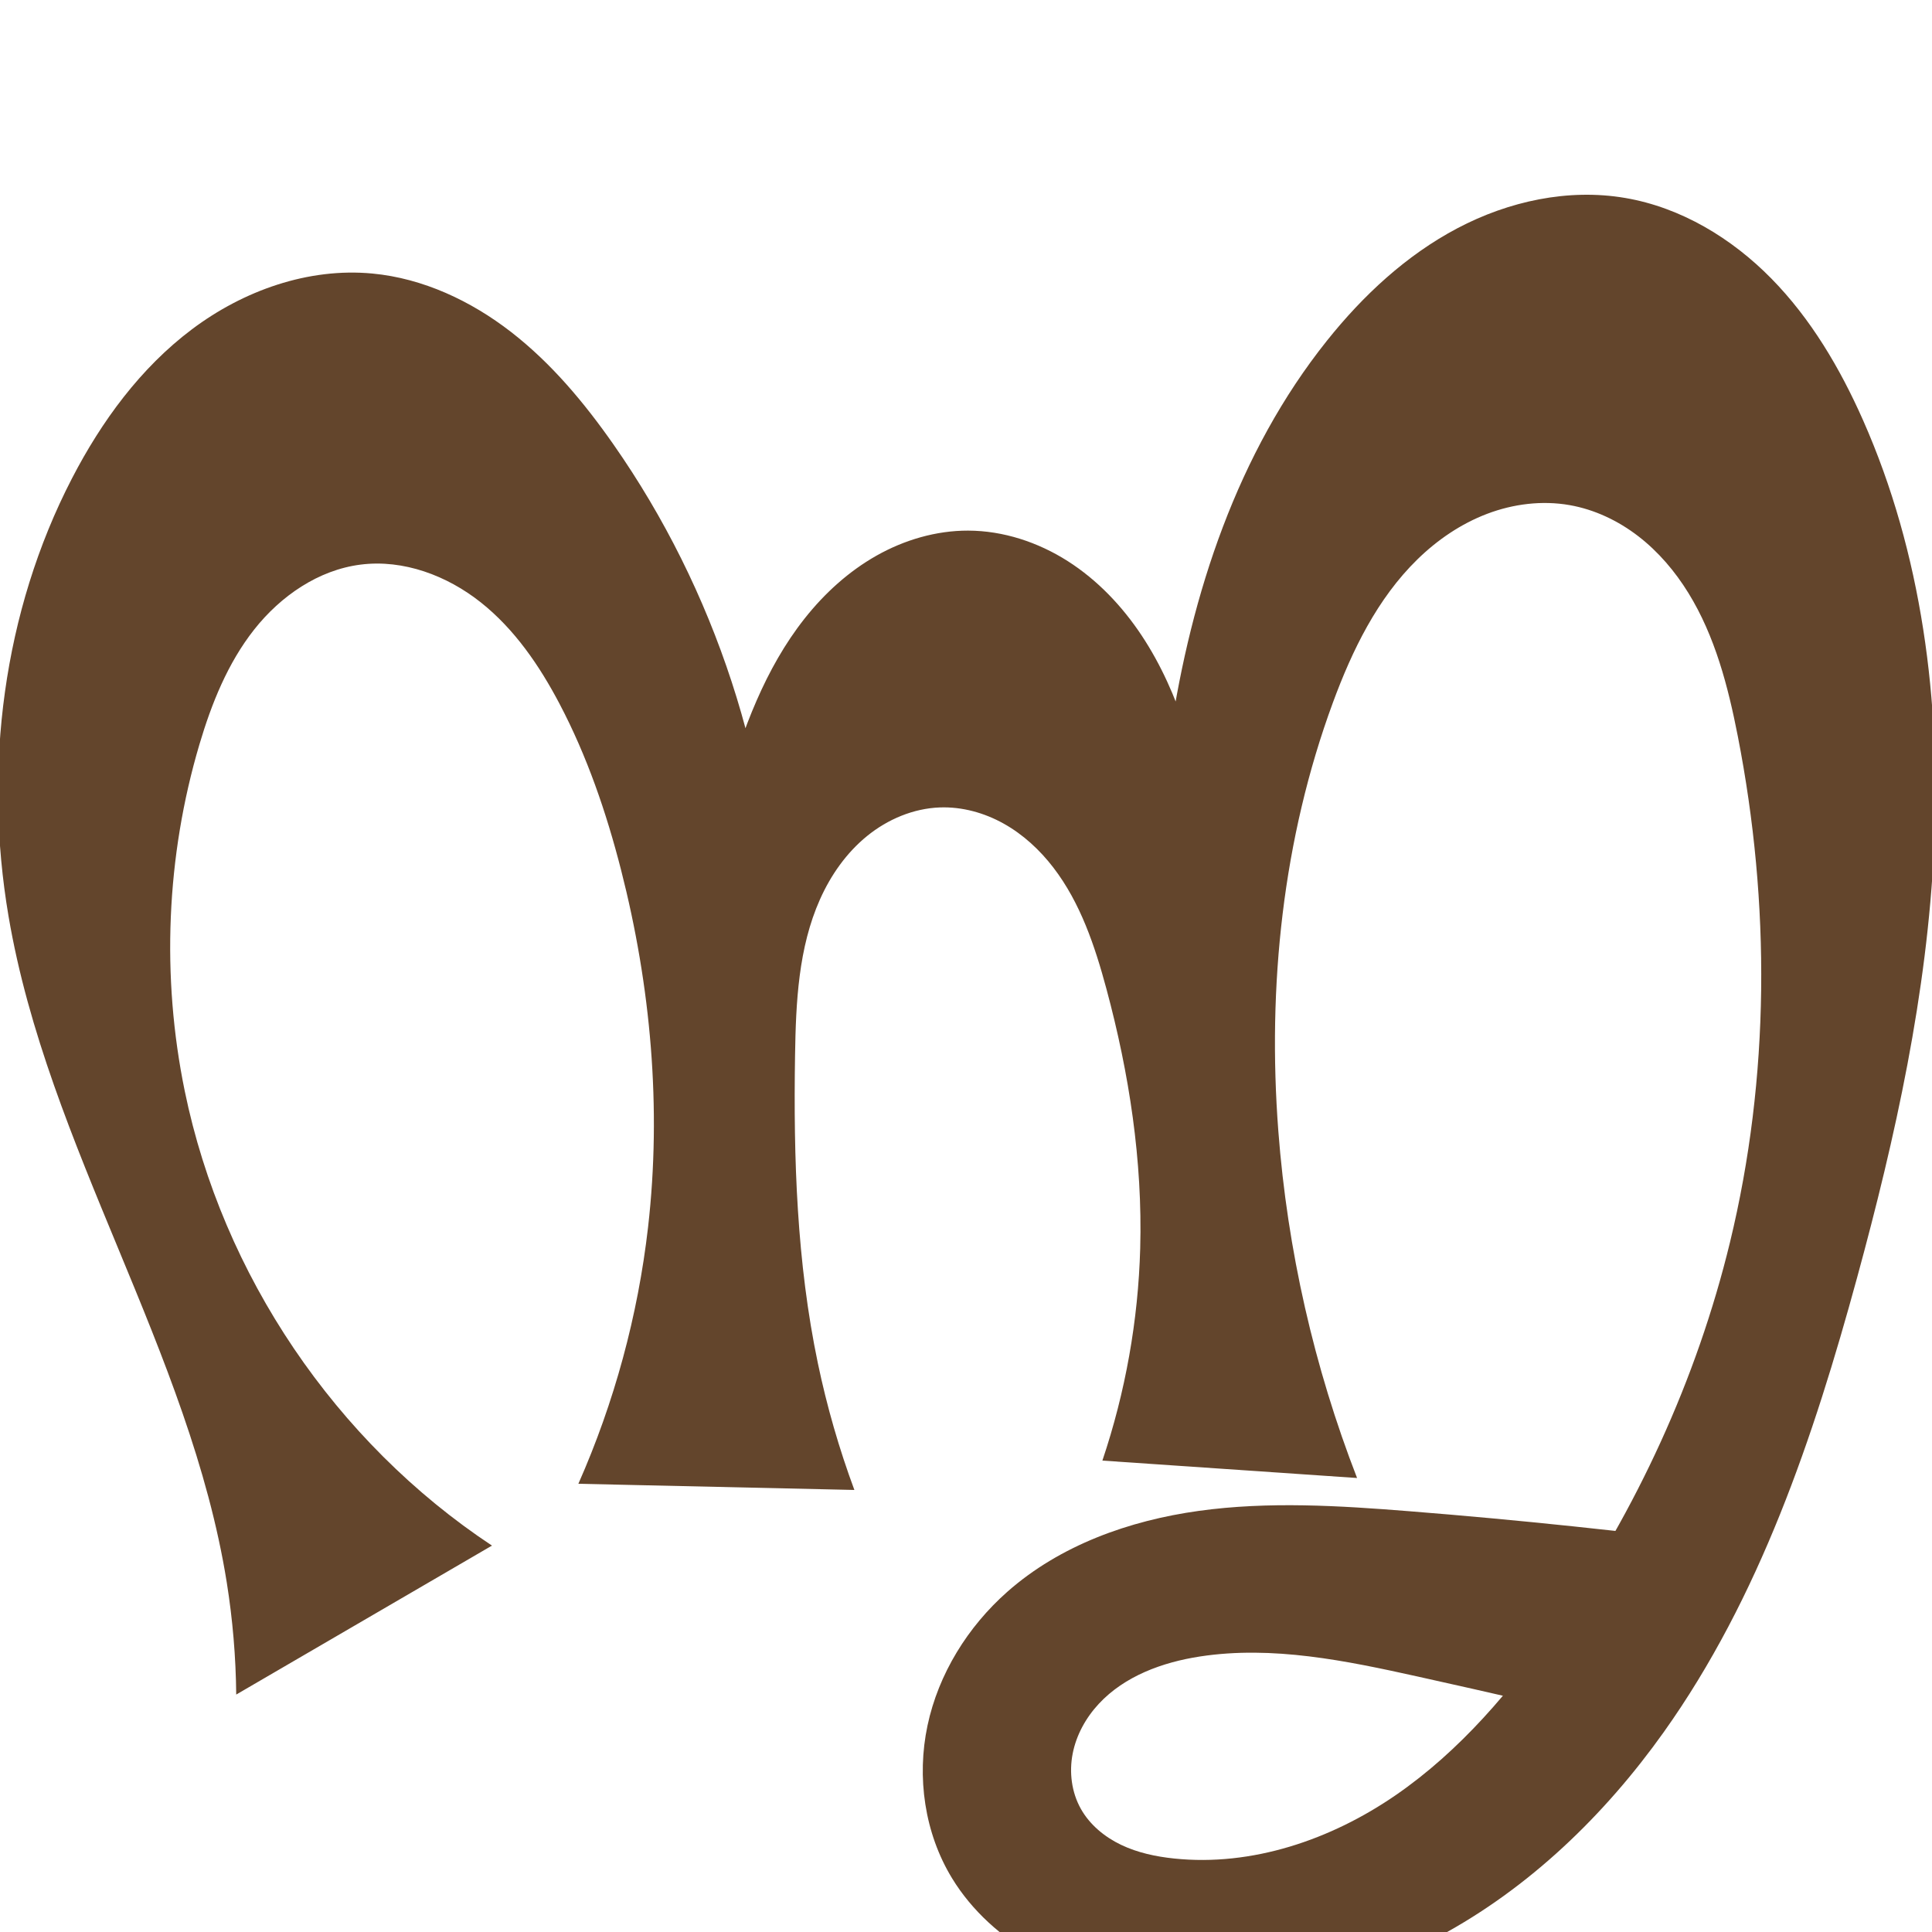
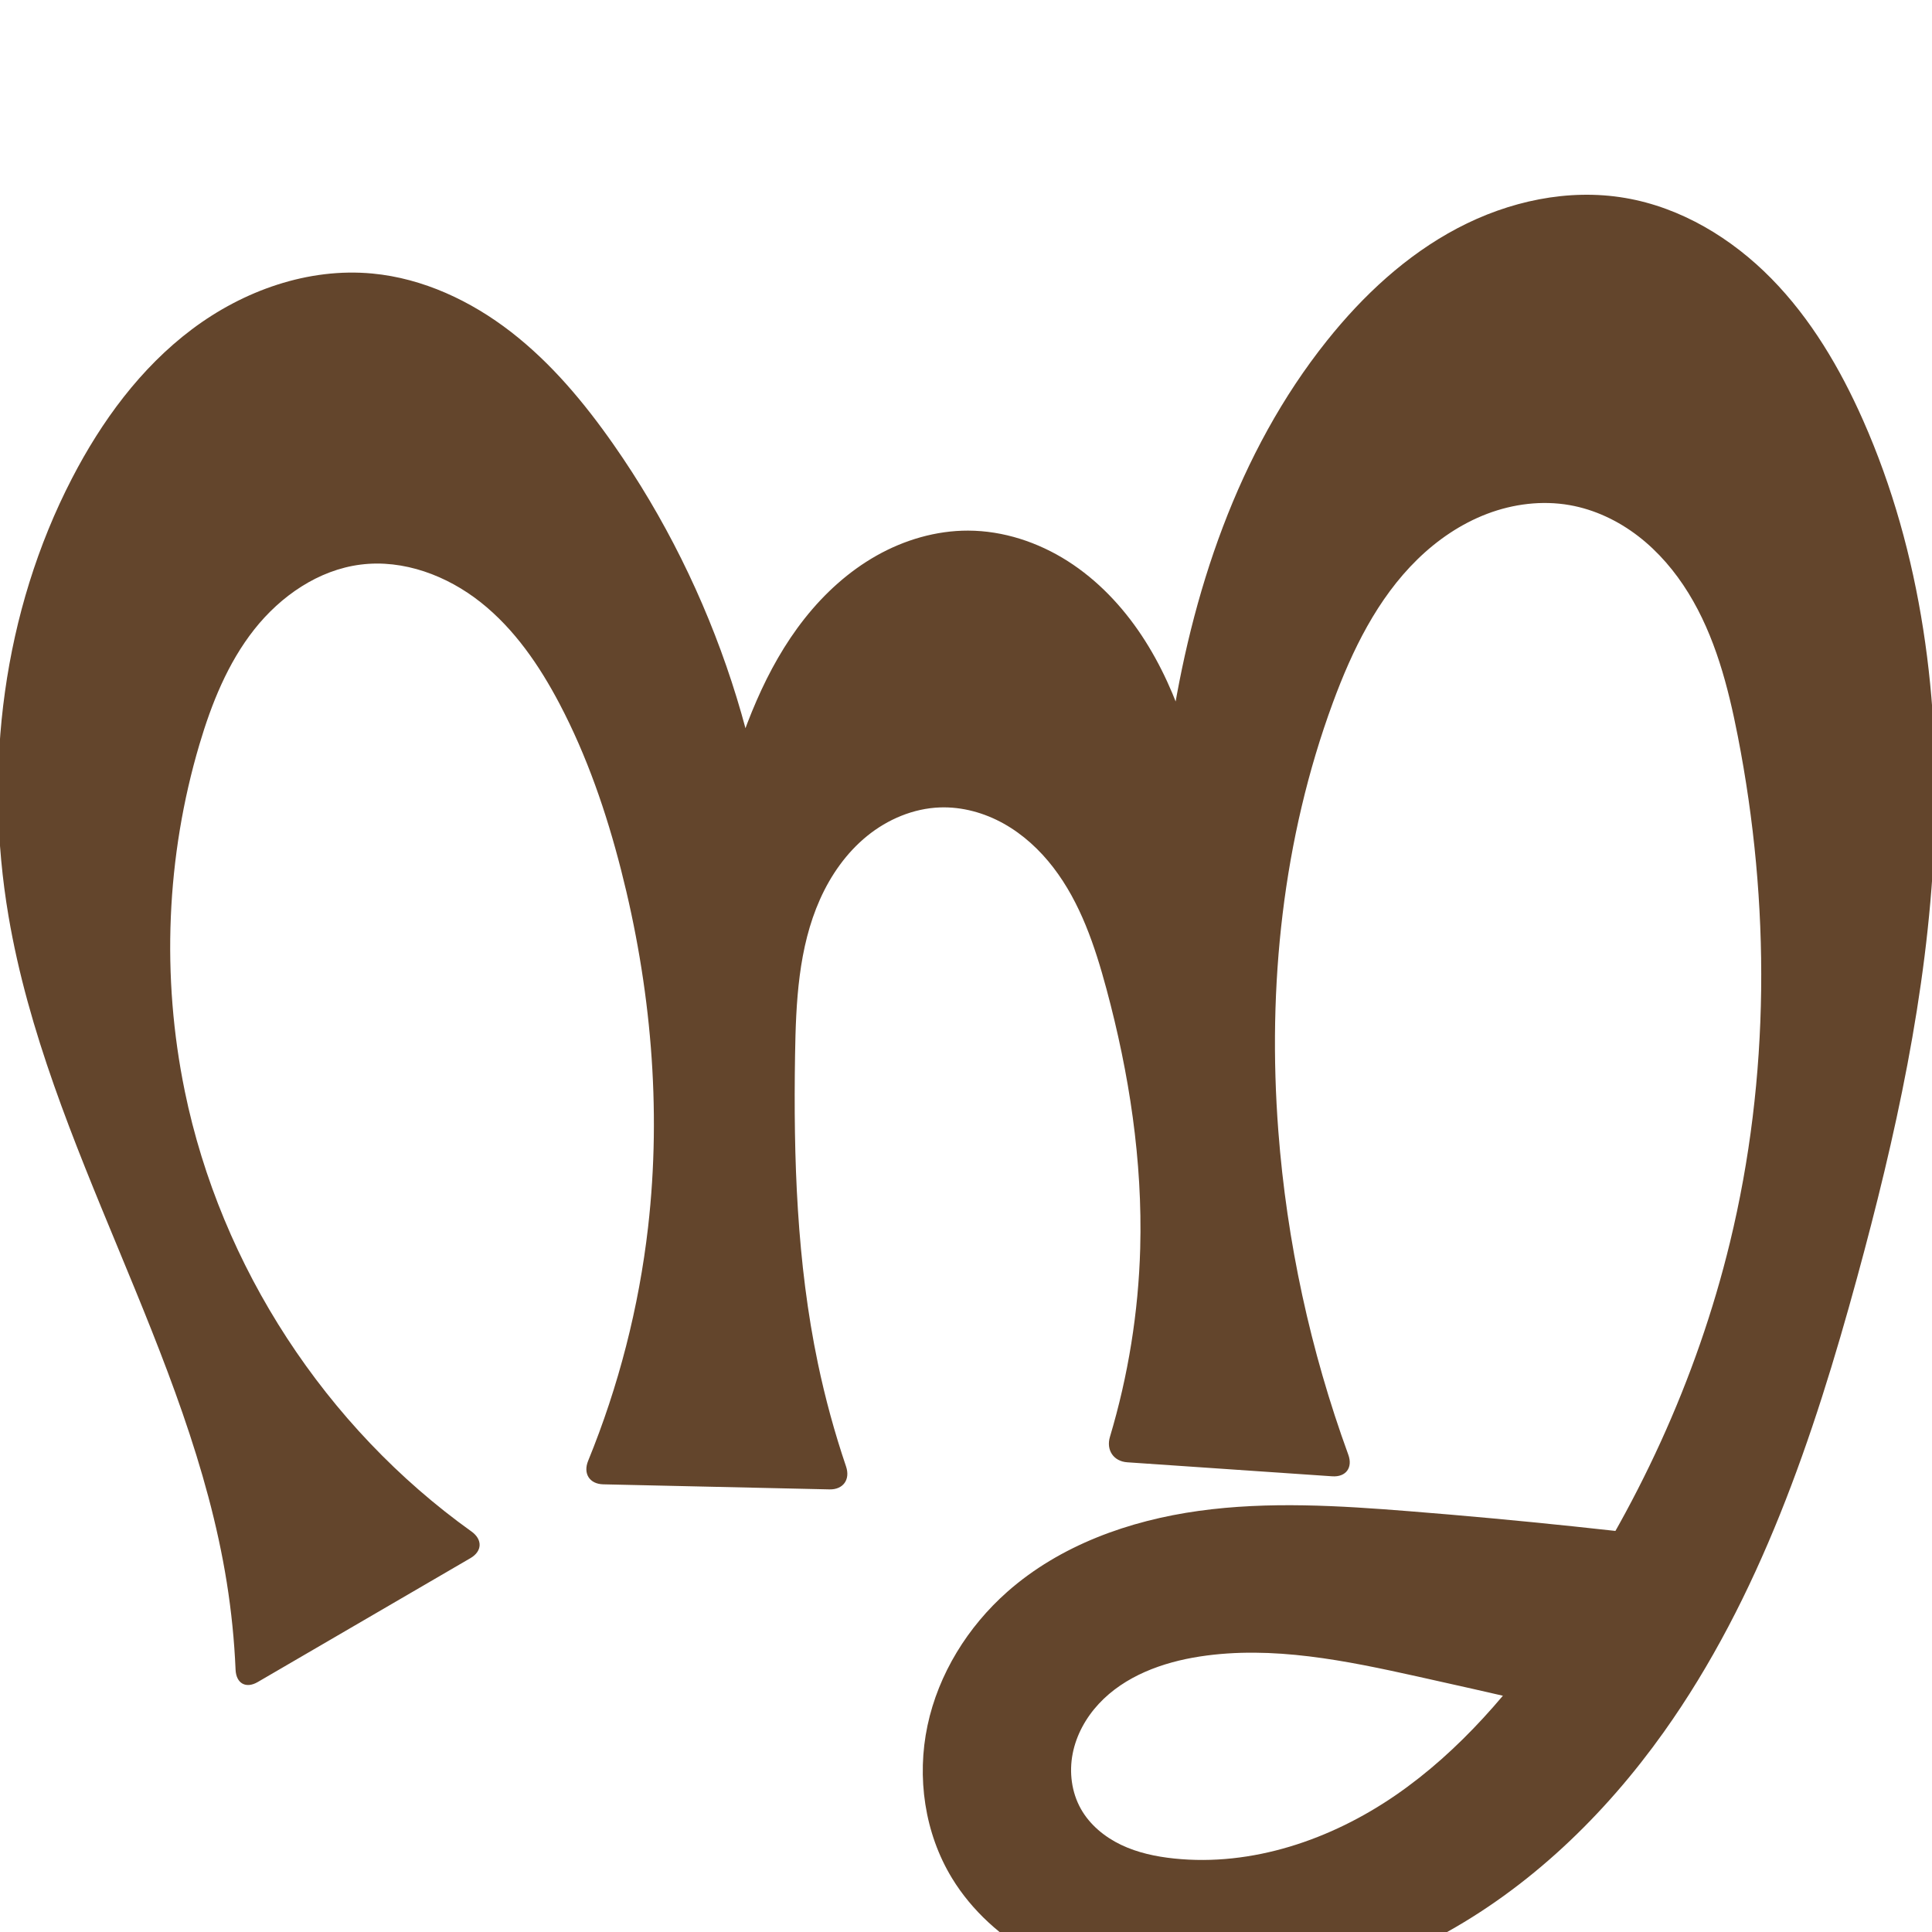
<svg xmlns="http://www.w3.org/2000/svg" xml:space="preserve" width="1000" height="1000" version="1.1" style="clip-rule:evenodd;fill-rule:evenodd;image-rendering:optimizeQuality;shape-rendering:geometricPrecision;text-rendering:geometricPrecision" viewBox="0 0 1000 1000" id="svg10">
  <defs id="defs4">
    <style type="text/css" id="style2">
   
    .fil0 {fill:#EF7F1A;fill-rule:nonzero}
   
  </style>
  </defs>
-   <path style="display:inline;fill:#63452c;fill-rule:nonzero;stroke:none;stroke-width:1.893px;stroke-linecap:butt;stroke-linejoin:miter;stroke-opacity:1" d="M 95.635,564.772 C 115.186,659.891 173.667,746.404 254.645,800 L 122.269,877.104 C 122.079,857.677 120.441,838.264 117.374,819.08 98.23,699.33 24.693,593.713 4.403,474.152 -8.583,397.633 1.574,316.643 37.214,247.696 c 15.307,-29.612 35.505,-57.234 62.15,-77.265 26.645,-20.031 60.197,-31.981 93.384,-28.85 26.209,2.473 50.999,14.141 71.803,30.273 20.803,16.132 37.884,36.597 52.969,58.171 52.625,75.259 82.381,166.287 84.371,258.098 L 357.824,483.473 c 4.547,-24.883 10.344,-49.537 17.363,-73.838 9.185,-31.804 20.805,-63.633 41.358,-89.584 10.276,-12.976 22.744,-24.333 37.16,-32.468 14.415,-8.134 30.82,-12.972 47.372,-12.937 18.228,0.038 36.222,5.998 51.595,15.793 15.372,9.795 28.189,23.317 38.263,38.509 20.147,30.383 29.217,66.653 36.157,102.442 4.613,23.792 8.44,47.736 11.472,71.78 L 598.721,498.413 c -1.175,-39.395 1.151,-78.893 6.941,-117.877 10.886,-73.289 34.912,-146.264 81.139,-204.169 18.686,-23.407 41.083,-44.279 67.579,-58.245 26.495,-13.967 57.333,-20.696 86.856,-15.651 28.831,4.927 55.091,20.82 75.593,41.681 20.502,20.861 35.594,46.508 47.441,73.25 30.576,69.018 40.318,145.99 36.777,221.394 -3.541,75.405 -19.932,149.642 -39.81,222.465 -22.566,82.671 -50.401,165.501 -100.103,235.312 -30.631,43.024 -69.653,80.684 -116.184,105.667 -46.531,24.983 -100.834,36.764 -153.029,28.7 -19.604,-3.029 -38.905,-8.848 -56.221,-18.525 -17.316,-9.677 -32.607,-23.323 -42.933,-40.26 -14.226,-23.333 -18.363,-52.296 -12.69,-79.028 5.673,-26.732 20.826,-51.115 41.304,-69.211 27.281,-24.108 63.106,-36.9 99.169,-41.892 36.063,-4.991 72.704,-2.698 108.997,0.192 56.548,4.503 112.983,10.433 169.233,17.782 l -51.098,94.034 c -37.895,-9.086 -75.869,-17.842 -113.916,-26.267 -37.028,-8.199 -75.122,-16.123 -112.61,-10.381 -19.434,2.977 -39.039,10.113 -52.423,24.514 -6.692,7.201 -11.64,16.133 -13.52,25.782 -1.88,9.649 -0.576,20.002 4.236,28.573 4.639,8.263 12.31,14.568 20.862,18.652 8.551,4.084 17.971,6.072 27.396,7.057 40.354,4.218 81.187,-9.73 114.614,-32.728 33.427,-22.998 60.129,-54.54 83.216,-87.905 41.507,-59.985 72.664,-127.298 89.866,-198.186 20.764,-85.567 20.981,-175.663 4.084,-262.077 -5.044,-25.795 -11.779,-51.753 -25.571,-74.128 -6.896,-11.187 -15.539,-21.374 -25.948,-29.396 -10.41,-8.022 -22.623,-13.835 -35.568,-16.101 -14.26,-2.496 -29.14,-0.625 -42.673,4.517 -13.533,5.142 -25.743,13.48 -36.097,23.597 -20.709,20.235 -33.751,47.023 -43.757,74.193 -25.95,70.467 -33.925,146.892 -28.205,221.767 4.69,61.397 18.469,122.091 40.749,179.495 L 570.596,756 c 11.916,-35.368 18.536,-72.516 19.572,-109.823 1.258,-45.306 -5.691,-90.595 -17.488,-134.356 -5.988,-22.211 -13.47,-44.564 -27.489,-62.803 -7.009,-9.119 -15.627,-17.094 -25.667,-22.706 -10.04,-5.612 -21.537,-8.798 -33.031,-8.385 -13.724,0.493 -27.026,6.13 -37.686,14.787 -10.66,8.657 -18.763,20.214 -24.365,32.752 -11.204,25.076 -12.49,53.317 -12.927,80.778 -0.85,53.397 0.887,107.165 11.825,159.436 4.659,22.267 10.977,44.187 18.883,65.518 L 299.365,768 c 18.626,-42.125 30.833,-87.08 36.073,-132.84 7.073,-61.775 1.416,-124.737 -14.004,-184.974 -7.59,-29.651 -17.579,-58.817 -31.825,-85.907 -10.383,-19.743 -23.268,-38.606 -40.737,-52.478 -17.469,-13.872 -40.019,-22.355 -62.152,-19.572 -21.92,2.756 -41.484,16.291 -55.165,33.638 -13.681,17.347 -22.06,38.284 -28.339,59.466 -17.187,57.978 -19.756,120.205 -7.581,179.438 z" id="use1033" />
+   <path style="display:inline;fill:#63452c;fill-rule:nonzero;stroke:none;stroke-width:1.893px;stroke-linecap:butt;stroke-linejoin:miter;stroke-opacity:1" d="m 95.635,564.772 c 18.686,90.91 72.932,173.958 148.393,227.921 5.79,4.141 5.631,10.212 -0.52,13.795 l -110.099,64.128 c -6.152,3.583 -11.173,0.715 -11.477,-6.397 -0.646,-15.117 -2.168,-30.197 -4.556,-45.139 C 98.23,699.33 24.693,593.713 4.403,474.152 -8.583,397.633 1.574,316.643 37.214,247.696 c 15.307,-29.612 35.505,-57.234 62.15,-77.265 26.645,-20.031 60.197,-31.981 93.384,-28.85 26.209,2.473 50.999,14.141 71.803,30.273 20.803,16.132 37.884,36.597 52.969,58.171 52.625,75.259 82.381,166.287 84.371,258.098 L 357.824,483.473 c 4.547,-24.883 10.344,-49.537 17.363,-73.838 9.185,-31.804 20.805,-63.633 41.358,-89.584 10.276,-12.976 22.744,-24.333 37.16,-32.468 14.415,-8.134 30.82,-12.972 47.372,-12.937 18.228,0.038 36.222,5.998 51.595,15.793 15.372,9.795 28.189,23.317 38.263,38.509 20.147,30.383 29.217,66.653 36.157,102.442 4.613,23.792 8.44,47.736 11.472,71.78 L 598.721,498.413 c -1.175,-39.395 1.151,-78.893 6.941,-117.877 10.886,-73.289 34.912,-146.264 81.139,-204.169 18.686,-23.407 41.083,-44.279 67.579,-58.245 26.495,-13.967 57.333,-20.696 86.856,-15.651 28.831,4.927 55.091,20.82 75.593,41.681 20.502,20.861 35.594,46.508 47.441,73.25 30.576,69.018 40.318,145.99 36.777,221.394 -3.541,75.405 -19.932,149.642 -39.81,222.465 -22.566,82.671 -50.401,165.501 -100.103,235.312 -30.631,43.024 -69.653,80.684 -116.184,105.667 -46.531,24.983 -100.834,36.764 -153.029,28.7 -19.604,-3.029 -38.905,-8.848 -56.221,-18.525 -17.316,-9.677 -32.607,-23.323 -42.933,-40.26 -14.226,-23.333 -18.363,-52.296 -12.69,-79.028 5.673,-26.732 20.826,-51.115 41.304,-69.211 27.281,-24.108 63.106,-36.9 99.169,-41.892 36.063,-4.991 72.704,-2.698 108.997,0.192 56.548,4.503 112.983,10.433 169.233,17.782 l -51.098,94.034 c -37.895,-9.086 -75.869,-17.842 -113.916,-26.267 -37.028,-8.199 -75.122,-16.123 -112.61,-10.381 -19.434,2.977 -39.039,10.113 -52.423,24.514 -6.692,7.201 -11.64,16.133 -13.52,25.782 -1.88,9.649 -0.576,20.002 4.236,28.573 4.639,8.263 12.31,14.568 20.862,18.652 8.551,4.084 17.971,6.072 27.396,7.057 40.354,4.218 81.187,-9.73 114.614,-32.728 33.427,-22.998 60.129,-54.54 83.216,-87.905 41.507,-59.985 72.664,-127.298 89.866,-198.186 20.764,-85.567 20.981,-175.663 4.084,-262.077 -5.044,-25.795 -11.779,-51.753 -25.571,-74.128 -6.896,-11.187 -15.539,-21.374 -25.948,-29.396 -10.41,-8.022 -22.623,-13.835 -35.568,-16.101 -14.26,-2.496 -29.14,-0.625 -42.673,4.517 -13.533,5.142 -25.743,13.48 -36.097,23.597 -20.709,20.235 -33.751,47.023 -43.757,74.193 -25.95,70.467 -33.925,146.892 -28.205,221.767 4.363,57.112 16.59,113.617 36.209,167.431 2.438,6.688 -1.218,11.67 -8.321,11.185 l -106.097,-7.255 c -7.103,-0.486 -10.995,-6.343 -8.956,-13.163 9.461,-31.64 14.75,-64.527 15.667,-97.539 1.258,-45.306 -5.691,-90.595 -17.488,-134.356 -5.988,-22.211 -13.47,-44.564 -27.489,-62.803 -7.009,-9.119 -15.627,-17.094 -25.667,-22.706 -10.04,-5.612 -21.537,-8.798 -33.031,-8.385 -13.724,0.493 -27.026,6.13 -37.686,14.787 -10.66,8.657 -18.763,20.214 -24.365,32.752 -11.204,25.076 -12.49,53.317 -12.927,80.778 -0.85,53.397 0.887,107.165 11.825,159.436 3.779,18.061 8.65,35.894 14.574,53.37 2.285,6.742 -1.46,12.019 -8.578,11.86 l -117.081,-2.621 c -7.117,-0.159 -10.535,-5.56 -7.842,-12.15 15.798,-38.658 26.277,-79.487 31.028,-120.978 7.073,-61.775 1.416,-124.737 -14.004,-184.974 -7.59,-29.651 -17.579,-58.817 -31.825,-85.907 -10.383,-19.743 -23.268,-38.606 -40.737,-52.478 -17.469,-13.872 -40.019,-22.355 -62.152,-19.572 -21.92,2.756 -41.484,16.291 -55.165,33.638 -13.681,17.347 -22.06,38.284 -28.339,59.466 -17.187,57.978 -19.756,120.205 -7.581,179.438 z" id="use1033" />
</svg>
